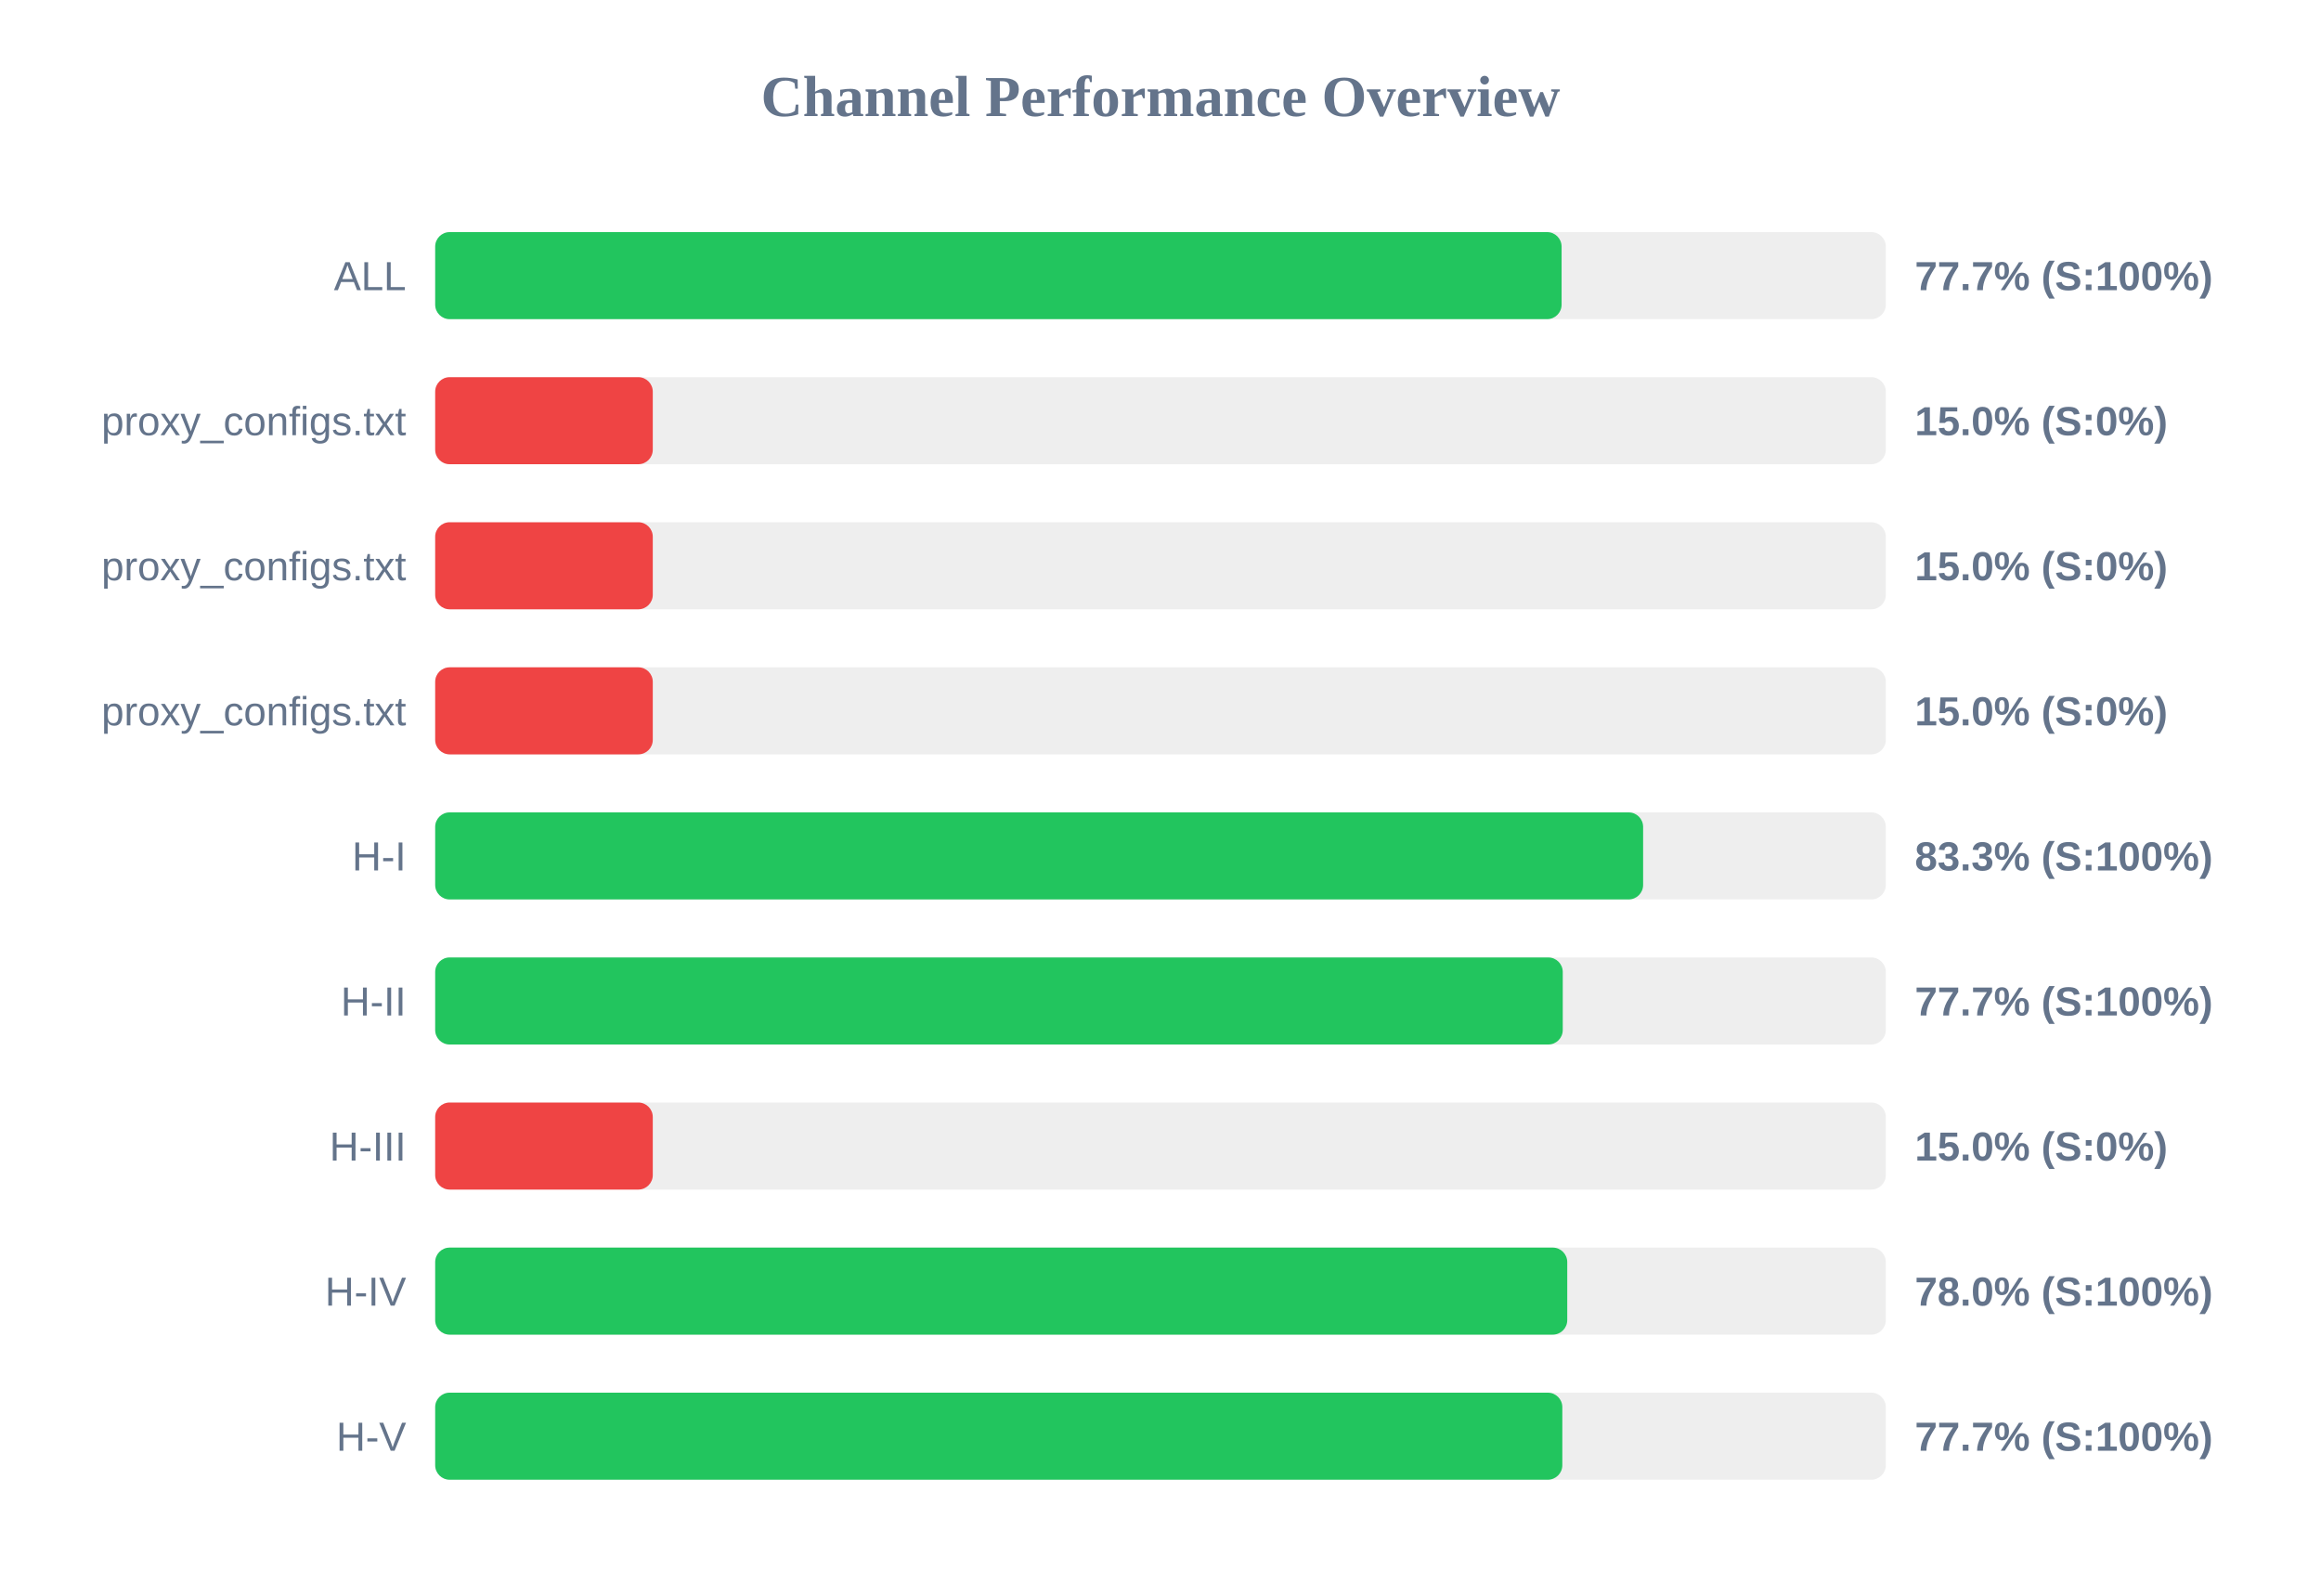
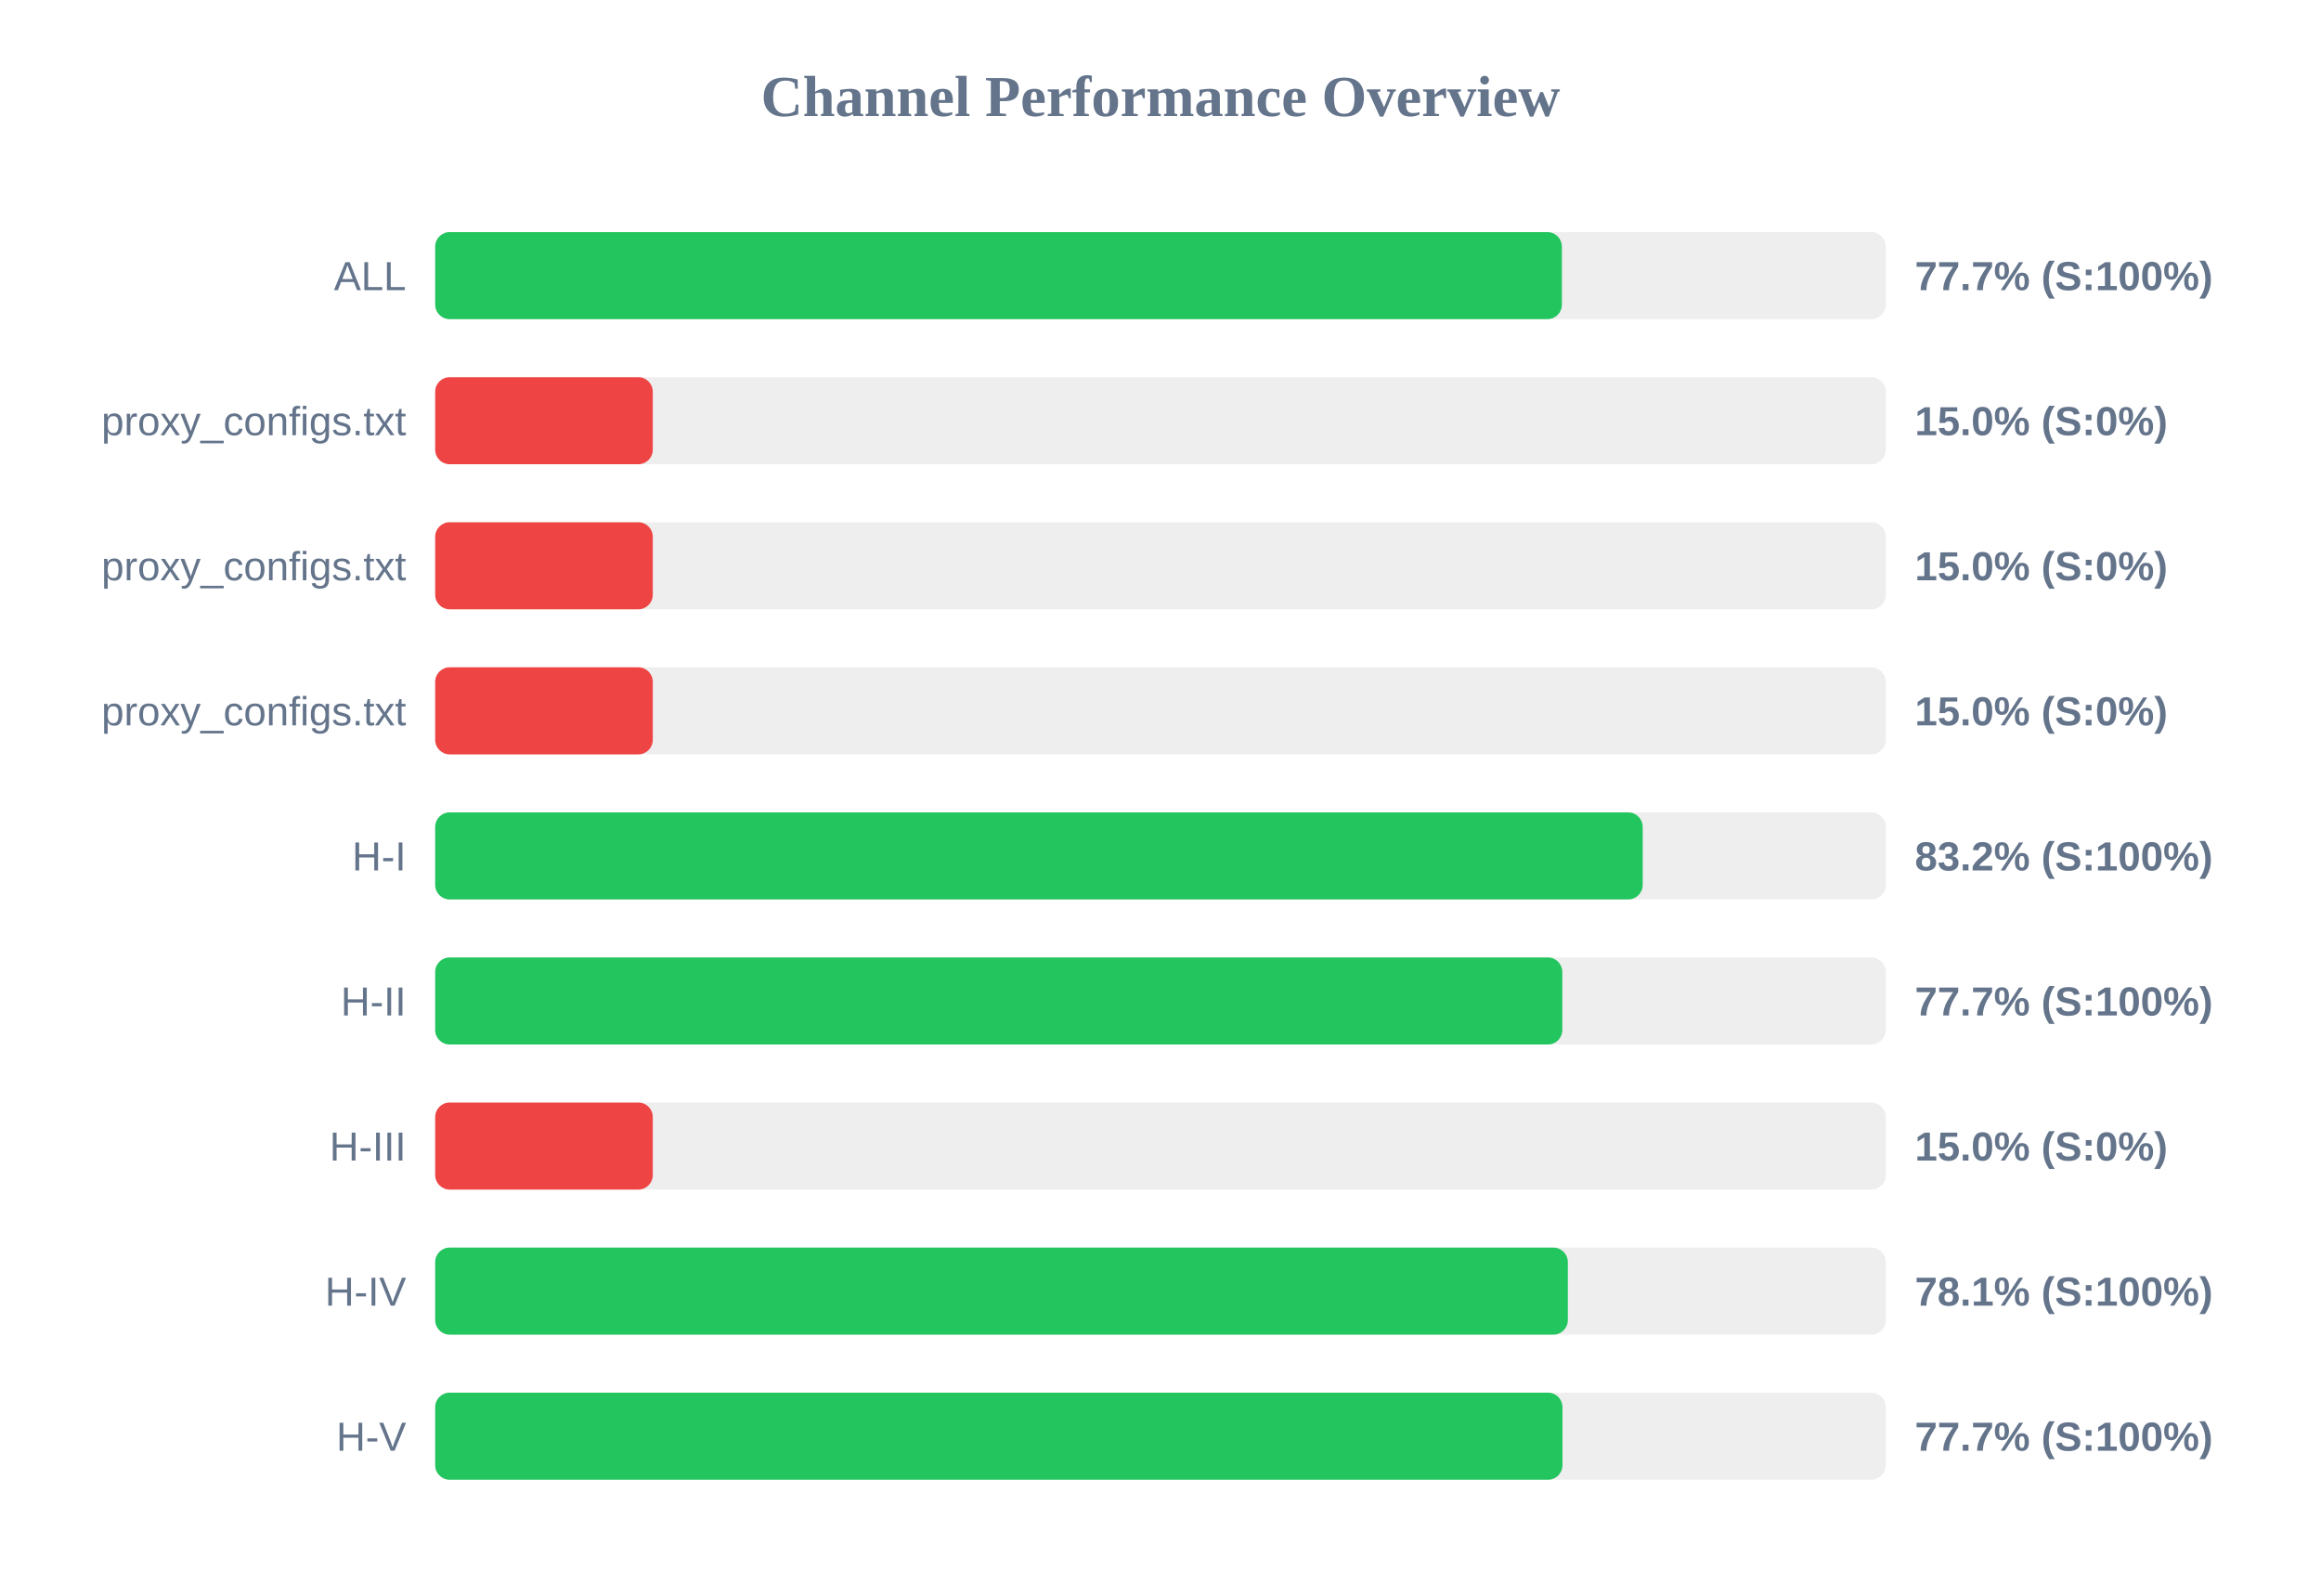
<svg xmlns="http://www.w3.org/2000/svg" width="800" height="550" version="1.1">
  <style>
        .row { font: 14px Arial; fill: #64748b; }
        .score { font: bold 14px Arial; fill: #64748b; }
    </style>
  <text x="400" y="40" text-anchor="middle" font-size="20px" font-weight="bold" fill="#64748b">Channel Performance Overview</text>
  <rect x="150" y="80" width="500" height="30" fill="#eee" rx="5" />
-   <rect x="150" y="80" width="388.25" height="30" fill="#22c55e" rx="5" />
+   <rect x="150" y="80" width="388.35" height="30" fill="#22c55e" rx="5" />
  <text x="140" y="100" text-anchor="end" class="row">ALL</text>
  <text x="660" y="100" text-anchor="start" class="score">77.7% (S:100%)</text>
  <rect x="150" y="130" width="500" height="30" fill="#eee" rx="5" />
  <rect x="150" y="130" width="75.0" height="30" fill="#ef4444" rx="5" />
  <text x="140" y="150" text-anchor="end" class="row">proxy_configs.txt</text>
  <text x="660" y="150" text-anchor="start" class="score">15.0% (S:0%)</text>
  <rect x="150" y="180" width="500" height="30" fill="#eee" rx="5" />
  <rect x="150" y="180" width="75.0" height="30" fill="#ef4444" rx="5" />
  <text x="140" y="200" text-anchor="end" class="row">proxy_configs.txt</text>
  <text x="660" y="200" text-anchor="start" class="score">15.0% (S:0%)</text>
  <rect x="150" y="230" width="500" height="30" fill="#eee" rx="5" />
  <rect x="150" y="230" width="75.0" height="30" fill="#ef4444" rx="5" />
  <text x="140" y="250" text-anchor="end" class="row">proxy_configs.txt</text>
  <text x="660" y="250" text-anchor="start" class="score">15.0% (S:0%)</text>
  <rect x="150" y="280" width="500" height="30" fill="#eee" rx="5" />
-   <rect x="150" y="280" width="416.35" height="30" fill="#22c55e" rx="5" />
+   <rect x="150" y="280" width="416.2" height="30" fill="#22c55e" rx="5" />
  <text x="140" y="300" text-anchor="end" class="row">H-I</text>
-   <text x="660" y="300" text-anchor="start" class="score">83.3% (S:100%)</text>
+   <text x="660" y="300" text-anchor="start" class="score">83.2% (S:100%)</text>
  <rect x="150" y="330" width="500" height="30" fill="#eee" rx="5" />
-   <rect x="150" y="330" width="388.65" height="30" fill="#22c55e" rx="5" />
+   <rect x="150" y="330" width="388.5" height="30" fill="#22c55e" rx="5" />
  <text x="140" y="350" text-anchor="end" class="row">H-II</text>
  <text x="660" y="350" text-anchor="start" class="score">77.7% (S:100%)</text>
  <rect x="150" y="380" width="500" height="30" fill="#eee" rx="5" />
  <rect x="150" y="380" width="75.0" height="30" fill="#ef4444" rx="5" />
  <text x="140" y="400" text-anchor="end" class="row">H-III</text>
  <text x="660" y="400" text-anchor="start" class="score">15.0% (S:0%)</text>
  <rect x="150" y="430" width="500" height="30" fill="#eee" rx="5" />
-   <rect x="150" y="430" width="390.2" height="30" fill="#22c55e" rx="5" />
+   <rect x="150" y="430" width="390.4" height="30" fill="#22c55e" rx="5" />
  <text x="140" y="450" text-anchor="end" class="row">H-IV</text>
-   <text x="660" y="450" text-anchor="start" class="score">78.0% (S:100%)</text>
+   <text x="660" y="450" text-anchor="start" class="score">78.1% (S:100%)</text>
  <rect x="150" y="480" width="500" height="30" fill="#eee" rx="5" />
-   <rect x="150" y="480" width="388.5" height="30" fill="#22c55e" rx="5" />
+   <rect x="150" y="480" width="388.55" height="30" fill="#22c55e" rx="5" />
  <text x="140" y="500" text-anchor="end" class="row">H-V</text>
  <text x="660" y="500" text-anchor="start" class="score">77.7% (S:100%)</text>
</svg>
